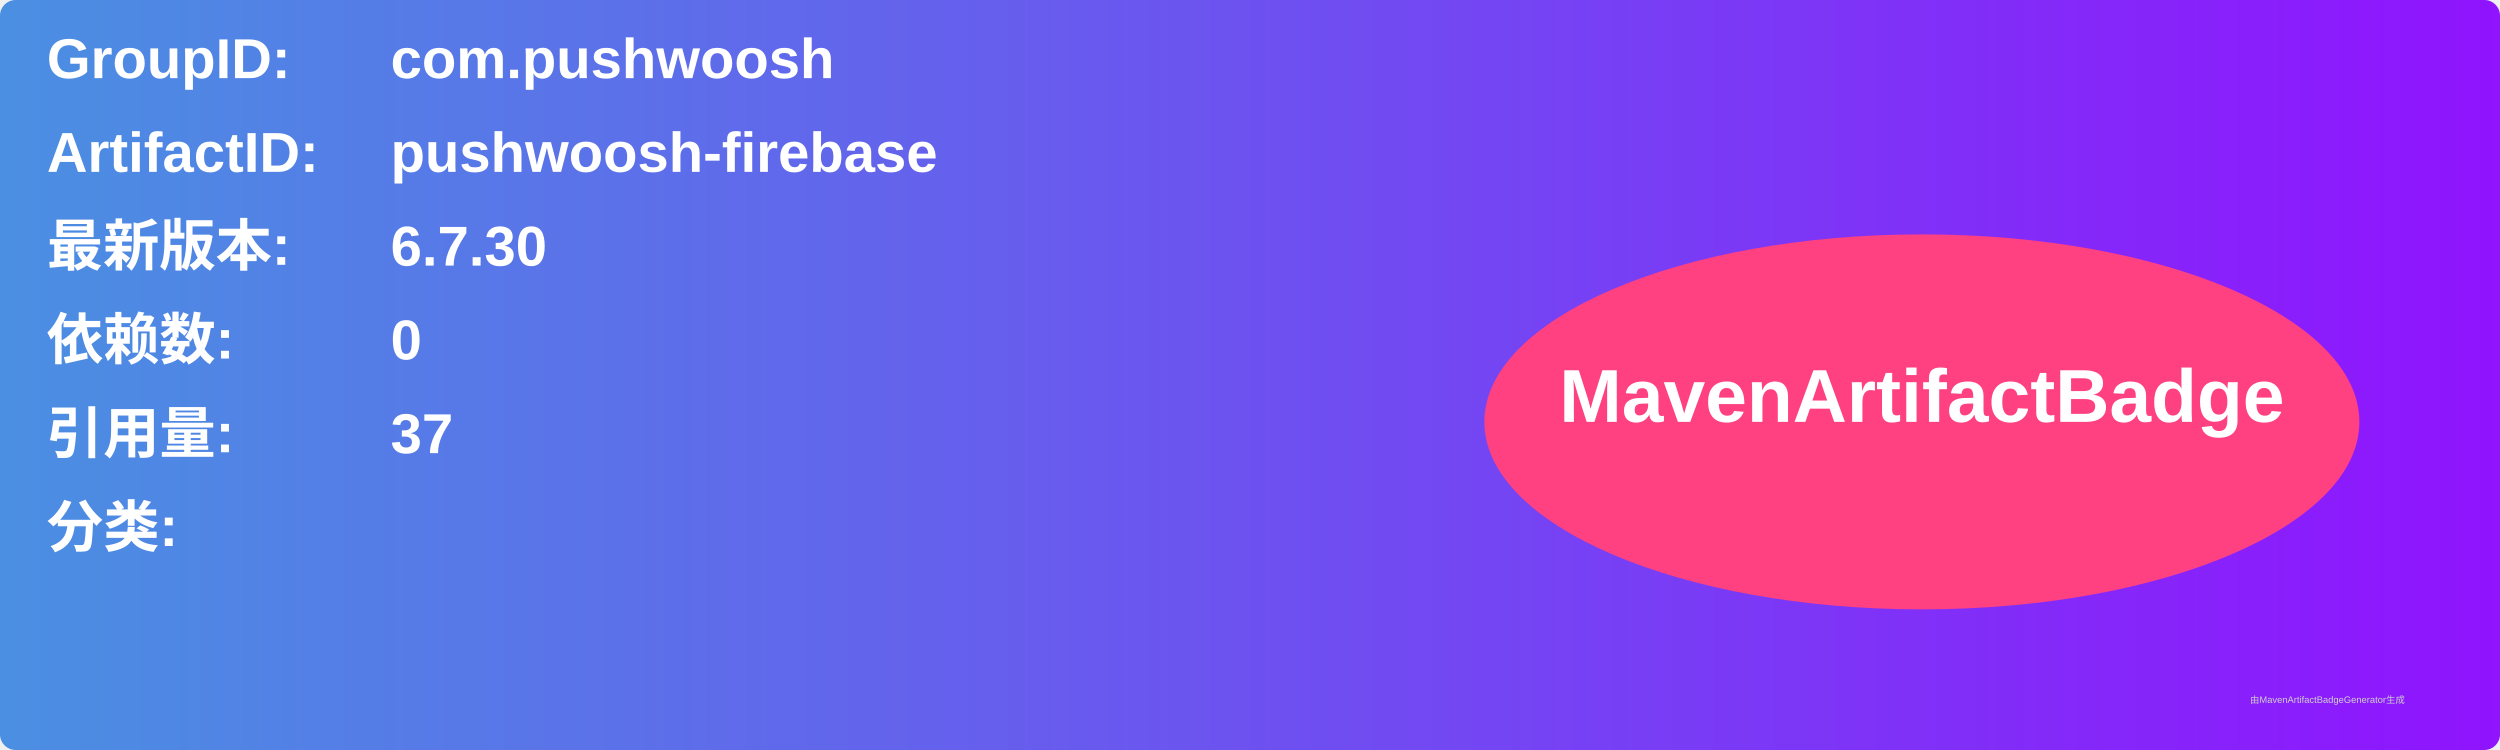
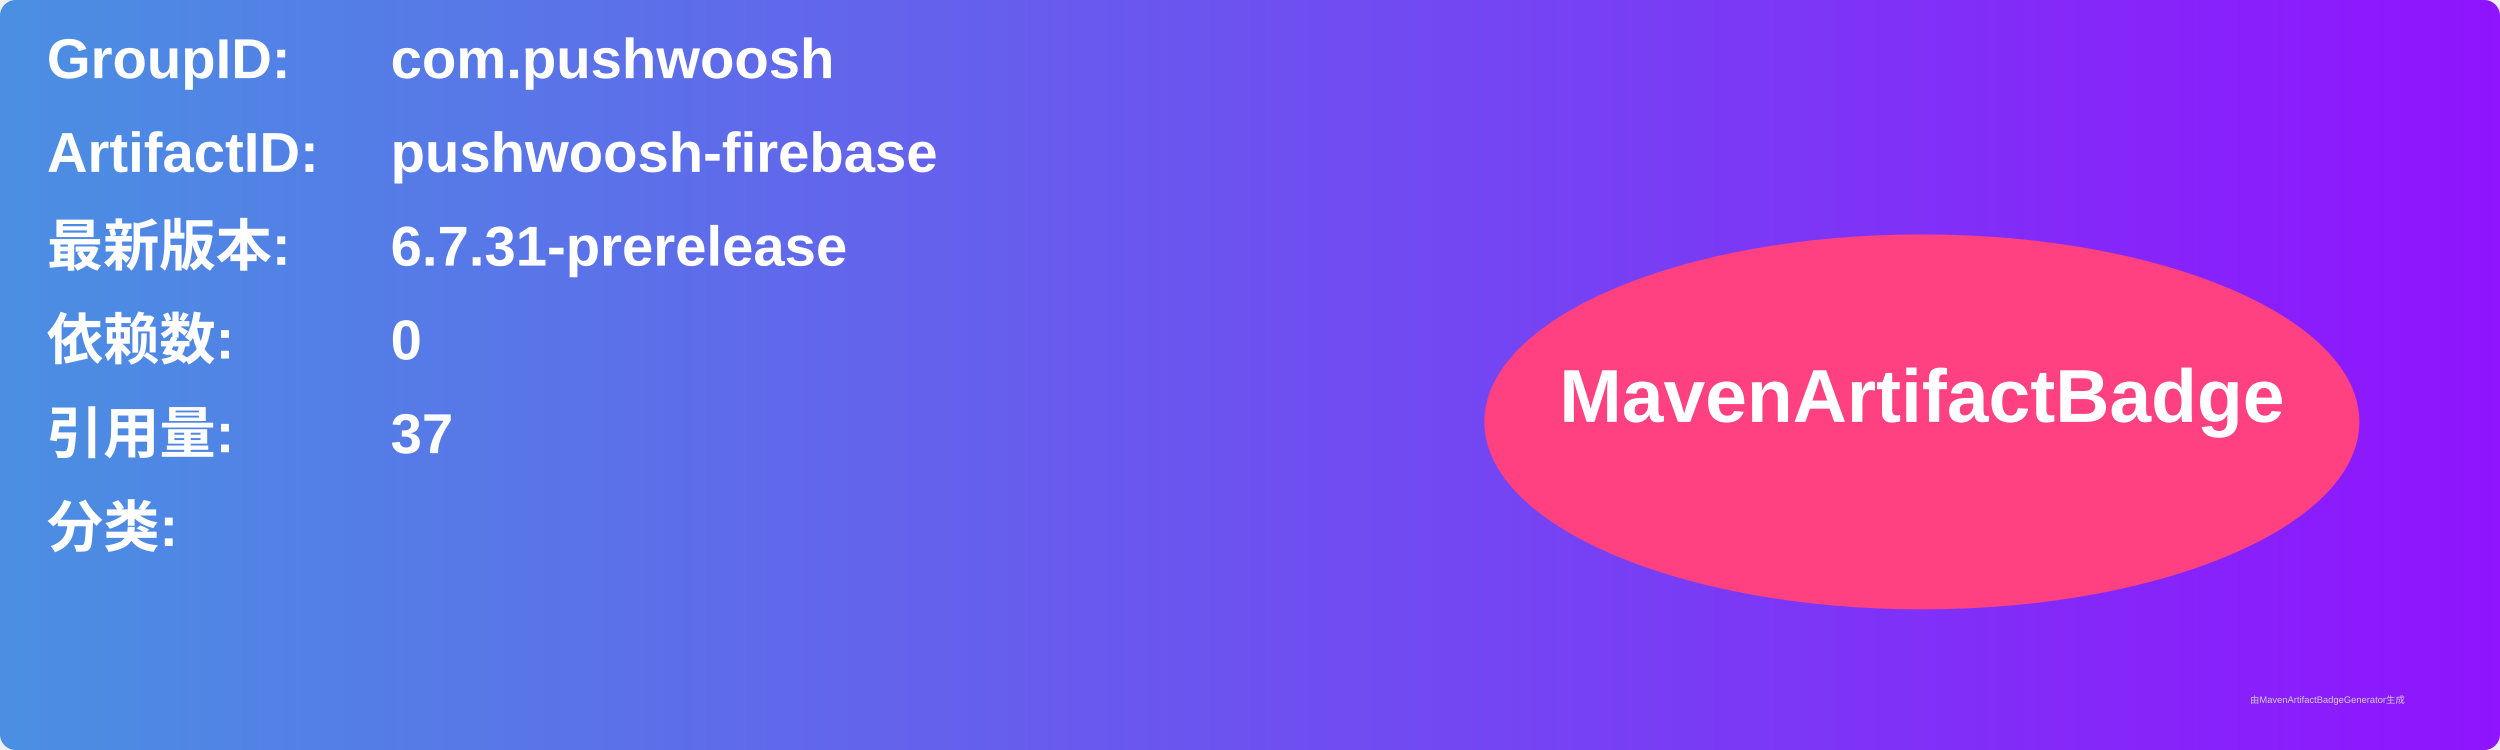
<svg xmlns="http://www.w3.org/2000/svg" width="800" height="240" viewBox="0 0 800 240">
  <linearGradient id="grad" x1="0%" y1="0%" x2="100%" y2="0%">
    <stop offset="0%" stop-color="#4a90e2" />
    <stop offset="100%" stop-color="#9013fe" />
  </linearGradient>
  <rect width="100%" height="100%" rx="5" ry="5" fill="url(#grad)" />
  <g transform="translate(15, 15)">
    <text x="0" y="10" font-family="Arial" font-size="18" fill="white" font-weight="bold" width="260">GroupID:</text>
    <text x="110" y="10" font-family="Arial" font-size="18" fill="white" font-weight="bold" width="460">com.pushwoosh</text>
    <text x="0" y="40" font-family="Arial" font-size="18" fill="white" font-weight="bold" width="260">ArtifactID:</text>
    <text x="110" y="40" font-family="Arial" font-size="18" fill="white" font-weight="bold" width="460">pushwoosh-firebase</text>
    <text x="0" y="70" font-family="Arial" font-size="18" fill="white" font-weight="bold">最新版本:</text>
    <text x="110" y="70" font-family="Arial" font-size="18" fill="white" font-weight="bold">
-       <tspan font-weight="bold">6.7.30</tspan>
+       <tspan font-weight="bold">6.7.31-prerelease</tspan>
    </text>
    <text x="0" y="100" font-family="Arial" font-size="18" fill="white" font-weight="bold">依赖数: </text>
    <text x="110" y="100" font-family="Arial" font-size="18" fill="white">
      <tspan font-weight="bold">0</tspan>
    </text>
    <text x="0" y="130" font-family="Arial" font-size="18" fill="white" font-weight="bold">引用量: </text>
    <text x="110" y="130" font-family="Arial" font-size="18" fill="white">
      <tspan font-weight="bold">37</tspan>
    </text>
    <text x="0" y="160" font-family="Arial" font-size="18" fill="white" font-weight="bold">分类:</text>
    <text x="10" y="190" font-family="Arial" font-size="10" fill="white">
      <tspan font-weight="bold" />
    </text>
    <ellipse cx="600" cy="120" rx="140" ry="60" fill="#ff4081" />
    <text x="600" y="120" text-anchor="middle" font-family="Arial" font-size="24" fill="white" font-weight="bold">MavenArtifactBadge</text>
  </g>
  <text x="720" y="225" font-family="Arial" font-size="3" fill="#d0d0d0">由MavenArtifactBadgeGenerator生成</text>
</svg>
